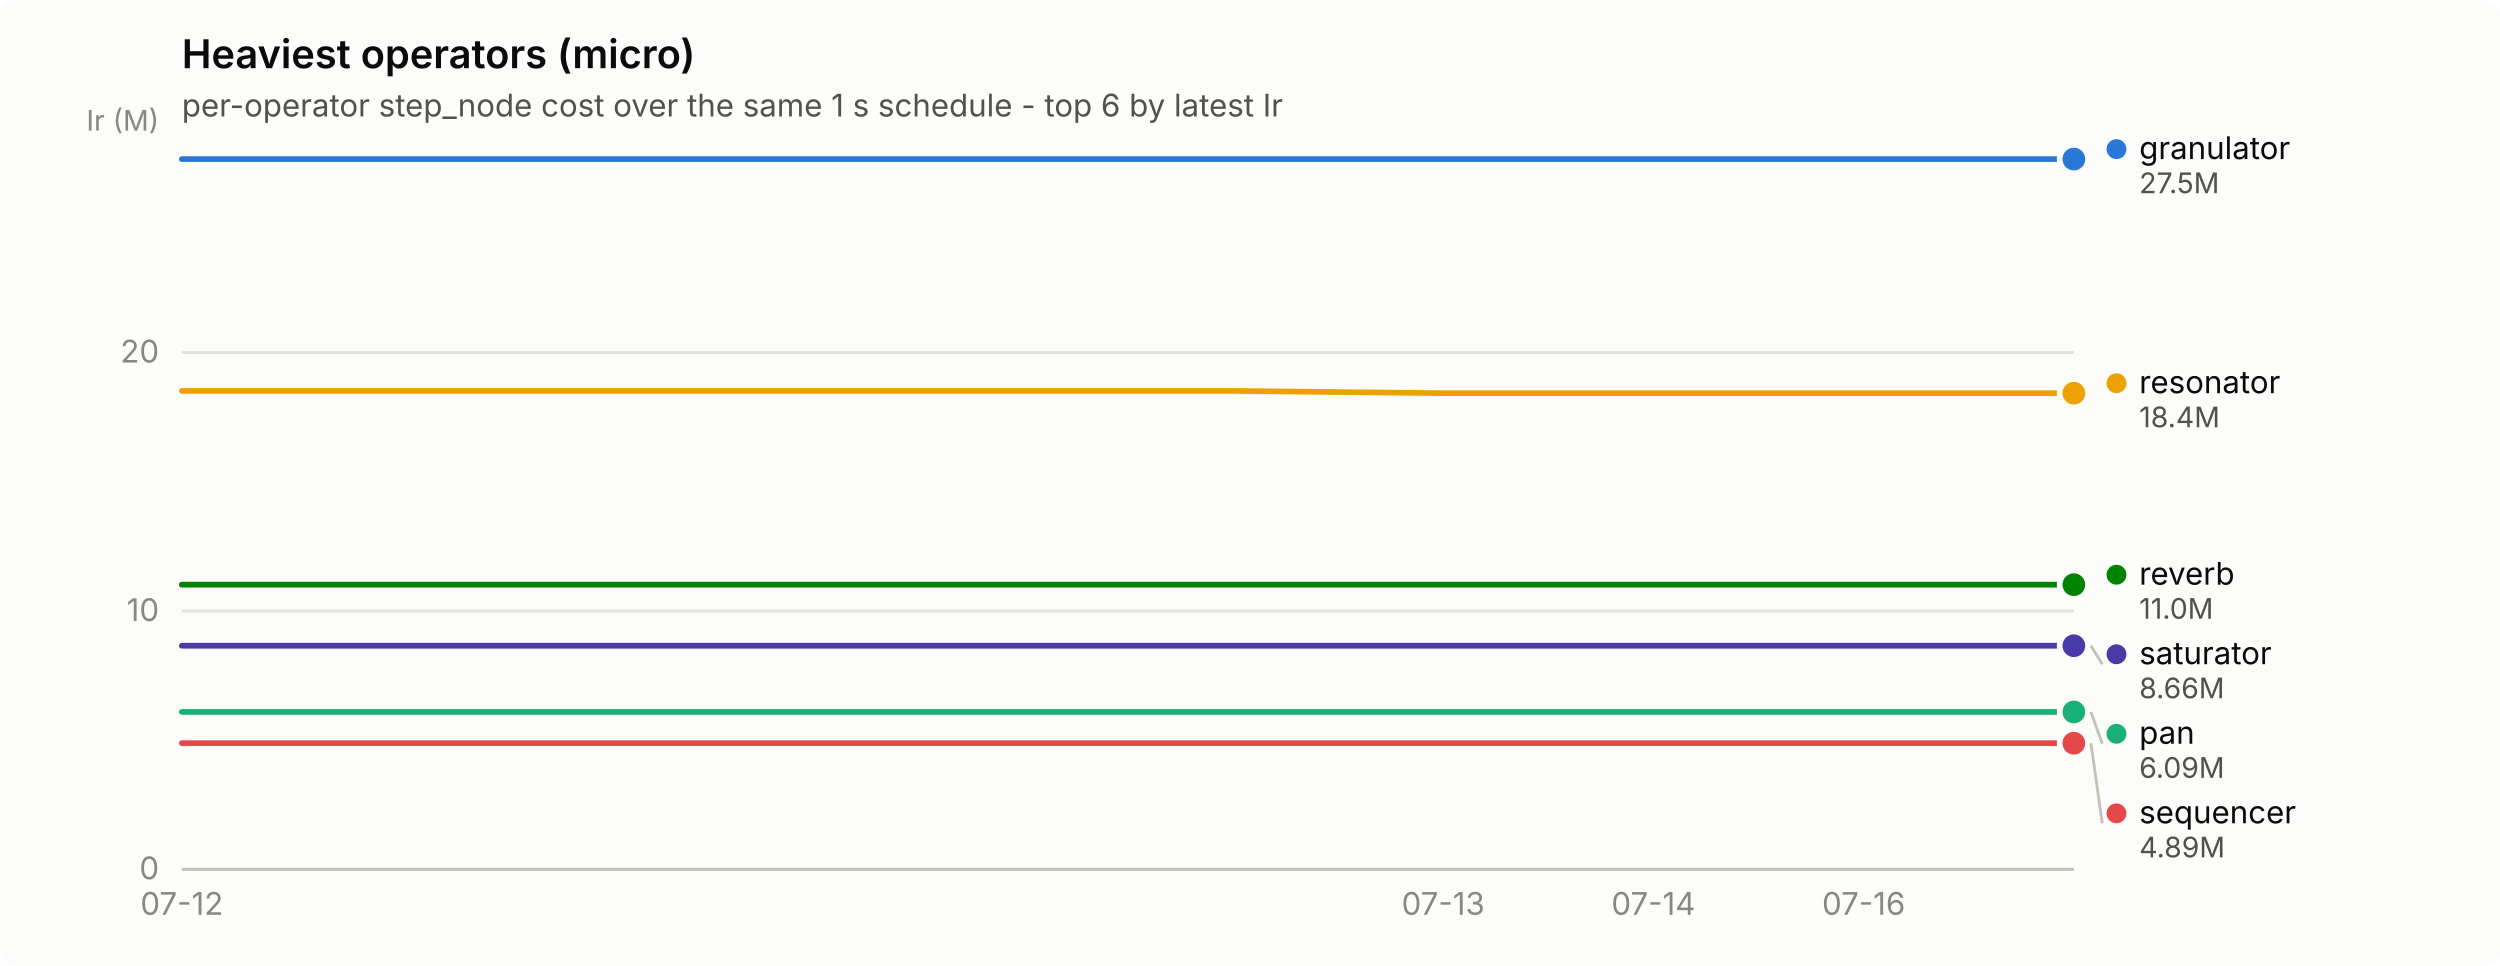
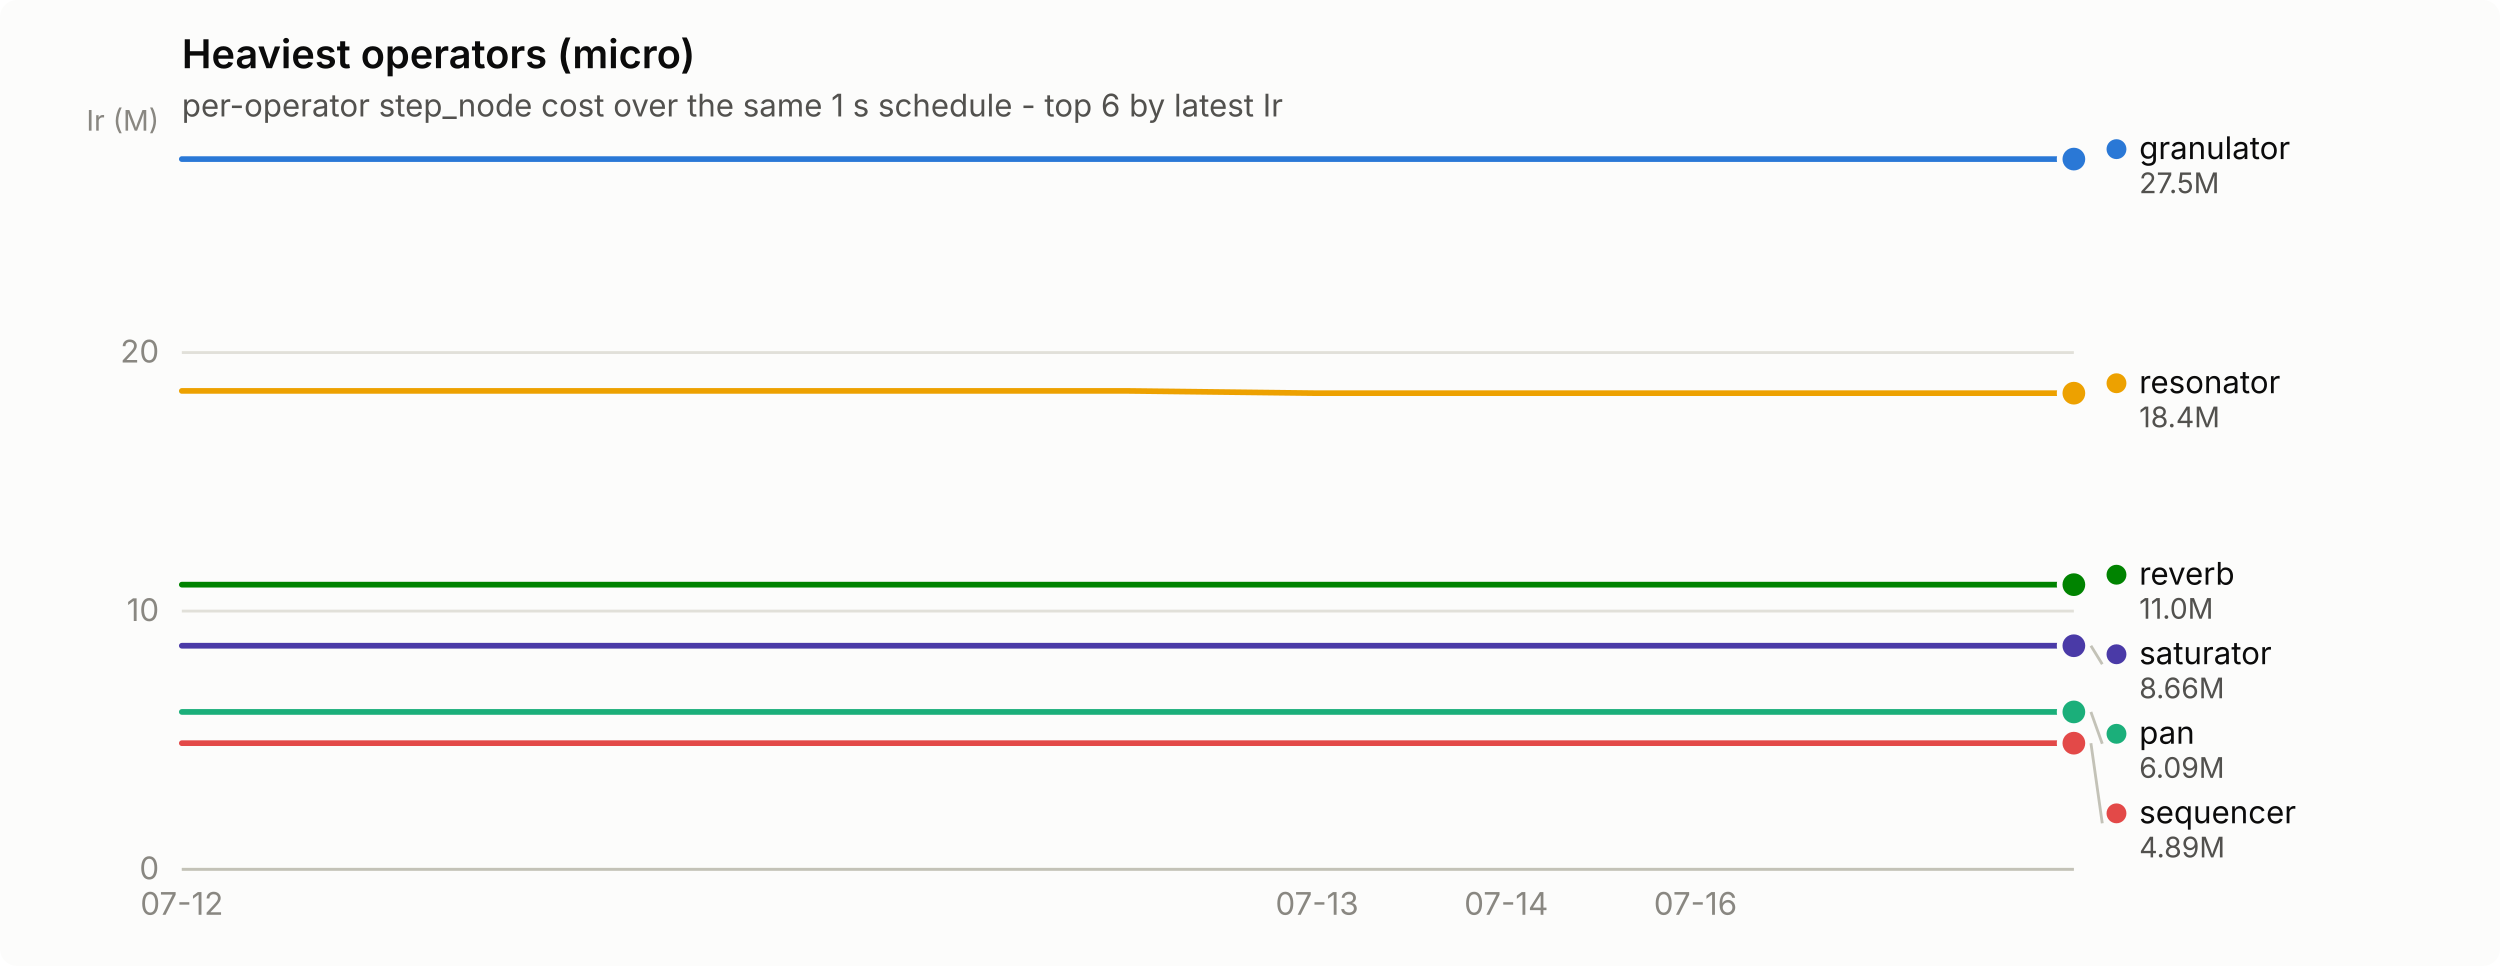
<svg xmlns="http://www.w3.org/2000/svg" width="880" height="340" viewBox="0 0 880 340" role="img" aria-label="Heaviest operators (micro)">
  <rect width="880" height="340" rx="6" fill="#fcfcfb" />
  <text x="64" y="24" font-family="system-ui, -apple-system, &quot;Segoe UI&quot;, sans-serif" font-size="14" font-weight="600" fill="#0b0b0b">Heaviest operators (micro)</text>
  <text x="64" y="41" font-family="system-ui, -apple-system, &quot;Segoe UI&quot;, sans-serif" font-size="11" fill="#52514e">per-operator step_node cost over the same 1 s schedule - top 6 by latest Ir</text>
  <line x1="64" y1="306.0" x2="730" y2="306.0" stroke="#e1e0d9" stroke-width="1" />
  <text x="56" y="309.5" text-anchor="end" font-family="system-ui, -apple-system, &quot;Segoe UI&quot;, sans-serif" font-size="11" style="font-variant-numeric: tabular-nums" fill="#898781">0</text>
  <line x1="64" y1="215.1" x2="730" y2="215.1" stroke="#e1e0d9" stroke-width="1" />
  <text x="56" y="218.6" text-anchor="end" font-family="system-ui, -apple-system, &quot;Segoe UI&quot;, sans-serif" font-size="11" style="font-variant-numeric: tabular-nums" fill="#898781">10</text>
  <line x1="64" y1="124.1" x2="730" y2="124.1" stroke="#e1e0d9" stroke-width="1" />
  <text x="56" y="127.6" text-anchor="end" font-family="system-ui, -apple-system, &quot;Segoe UI&quot;, sans-serif" font-size="11" style="font-variant-numeric: tabular-nums" fill="#898781">20</text>
  <text x="56" y="46" text-anchor="end" font-family="system-ui, -apple-system, &quot;Segoe UI&quot;, sans-serif" font-size="10" fill="#898781">Ir (M)</text>
  <line x1="64" y1="306" x2="730" y2="306" stroke="#c3c2b7" stroke-width="1" />
  <text x="64.0" y="322" text-anchor="middle" font-family="system-ui, -apple-system, &quot;Segoe UI&quot;, sans-serif" font-size="11" style="font-variant-numeric: tabular-nums" fill="#898781">07-12</text>
-   <text x="508.0" y="322" text-anchor="middle" font-family="system-ui, -apple-system, &quot;Segoe UI&quot;, sans-serif" font-size="11" style="font-variant-numeric: tabular-nums" fill="#898781">07-13</text>
-   <text x="582.0" y="322" text-anchor="middle" font-family="system-ui, -apple-system, &quot;Segoe UI&quot;, sans-serif" font-size="11" style="font-variant-numeric: tabular-nums" fill="#898781">07-14</text>
-   <text x="656.0" y="322" text-anchor="middle" font-family="system-ui, -apple-system, &quot;Segoe UI&quot;, sans-serif" font-size="11" style="font-variant-numeric: tabular-nums" fill="#898781">07-16</text>
-   <path d="M64.0,56.0 L138.0,56.0 L212.0,56.0 L286.0,56.0 L360.0,56.0 L434.0,56.0 L508.0,56.0 L582.0,56.0 L656.0,56.0 L730.0,56.0" fill="none" stroke="#2a78d6" stroke-width="2" stroke-linejoin="round" stroke-linecap="round" />
+   <text x="463.6" y="322" text-anchor="middle" font-family="system-ui, -apple-system, &quot;Segoe UI&quot;, sans-serif" font-size="11" style="font-variant-numeric: tabular-nums" fill="#898781">07-13</text>
+   <text x="530.2" y="322" text-anchor="middle" font-family="system-ui, -apple-system, &quot;Segoe UI&quot;, sans-serif" font-size="11" style="font-variant-numeric: tabular-nums" fill="#898781">07-14</text>
+   <text x="596.8" y="322" text-anchor="middle" font-family="system-ui, -apple-system, &quot;Segoe UI&quot;, sans-serif" font-size="11" style="font-variant-numeric: tabular-nums" fill="#898781">07-16</text>
+   <path d="M64.0,56.0 L130.6,56.0 L197.2,56.0 L263.8,56.0 L330.4,56.0 L397.0,56.0 L463.6,56.0 L530.2,56.0 L596.8,56.0 L663.4,56.0 L730.0,56.0" fill="none" stroke="#2a78d6" stroke-width="2" stroke-linejoin="round" stroke-linecap="round" />
  <circle cx="730.0" cy="56.0" r="6" fill="#fcfcfb" />
  <circle cx="730.0" cy="56.0" r="4" fill="#2a78d6" />
-   <path d="M64.0,250.6 L138.0,250.6 L212.0,250.6 L286.0,250.6 L360.0,250.6 L434.0,250.6 L508.0,250.6 L582.0,250.6 L656.0,250.6 L730.0,250.6" fill="none" stroke="#1baf7a" stroke-width="2" stroke-linejoin="round" stroke-linecap="round" />
+   <path d="M64.0,250.6 L130.6,250.6 L197.2,250.6 L263.8,250.6 L330.4,250.6 L397.0,250.6 L463.6,250.6 L530.2,250.6 L596.8,250.6 L663.4,250.6 L730.0,250.6" fill="none" stroke="#1baf7a" stroke-width="2" stroke-linejoin="round" stroke-linecap="round" />
  <circle cx="730.0" cy="250.6" r="6" fill="#fcfcfb" />
  <circle cx="730.0" cy="250.6" r="4" fill="#1baf7a" />
-   <path d="M64.0,137.6 L138.0,137.6 L212.0,137.6 L286.0,137.6 L360.0,137.6 L434.0,137.6 L508.0,138.4 L582.0,138.4 L656.0,138.4 L730.0,138.4" fill="none" stroke="#eda100" stroke-width="2" stroke-linejoin="round" stroke-linecap="round" />
+   <path d="M64.0,137.6 L130.6,137.6 L197.2,137.6 L263.8,137.6 L330.4,137.6 L397.0,137.6 L463.6,138.4 L530.2,138.4 L596.8,138.4 L663.4,138.4 L730.0,138.4" fill="none" stroke="#eda100" stroke-width="2" stroke-linejoin="round" stroke-linecap="round" />
  <circle cx="730.0" cy="138.4" r="6" fill="#fcfcfb" />
  <circle cx="730.0" cy="138.4" r="4" fill="#eda100" />
-   <path d="M64.0,205.8 L138.0,205.8 L212.0,205.8 L286.0,205.8 L360.0,205.8 L434.0,205.8 L508.0,205.8 L582.0,205.8 L656.0,205.8 L730.0,205.8" fill="none" stroke="#008300" stroke-width="2" stroke-linejoin="round" stroke-linecap="round" />
+   <path d="M64.0,205.8 L130.6,205.8 L197.2,205.8 L263.8,205.8 L330.4,205.8 L397.0,205.8 L463.6,205.8 L530.2,205.8 L596.8,205.8 L663.4,205.8 L730.0,205.8" fill="none" stroke="#008300" stroke-width="2" stroke-linejoin="round" stroke-linecap="round" />
  <circle cx="730.0" cy="205.8" r="6" fill="#fcfcfb" />
  <circle cx="730.0" cy="205.8" r="4" fill="#008300" />
-   <path d="M64.0,227.3 L138.0,227.3 L212.0,227.3 L286.0,227.3 L360.0,227.3 L434.0,227.3 L508.0,227.3 L582.0,227.3 L656.0,227.3 L730.0,227.3" fill="none" stroke="#4a3aa7" stroke-width="2" stroke-linejoin="round" stroke-linecap="round" />
+   <path d="M64.0,227.3 L130.6,227.3 L197.2,227.3 L263.8,227.3 L330.4,227.3 L397.0,227.3 L463.6,227.3 L530.2,227.3 L596.8,227.3 L663.4,227.3 L730.0,227.3" fill="none" stroke="#4a3aa7" stroke-width="2" stroke-linejoin="round" stroke-linecap="round" />
  <circle cx="730.0" cy="227.3" r="6" fill="#fcfcfb" />
  <circle cx="730.0" cy="227.3" r="4" fill="#4a3aa7" />
-   <path d="M64.0,261.6 L138.0,261.6 L212.0,261.6 L286.0,261.6 L360.0,261.6 L434.0,261.6 L508.0,261.6 L582.0,261.6 L656.0,261.6 L730.0,261.6" fill="none" stroke="#e34948" stroke-width="2" stroke-linejoin="round" stroke-linecap="round" />
+   <path d="M64.0,261.6 L130.6,261.6 L197.2,261.6 L263.8,261.6 L330.4,261.6 L397.0,261.6 L463.6,261.6 L530.2,261.6 L596.8,261.6 L663.4,261.6 L730.0,261.6" fill="none" stroke="#e34948" stroke-width="2" stroke-linejoin="round" stroke-linecap="round" />
  <circle cx="730.0" cy="261.6" r="6" fill="#fcfcfb" />
  <circle cx="730.0" cy="261.6" r="4" fill="#e34948" />
  <circle cx="745.0" cy="52.5" r="3.5" fill="#2a78d6" />
  <text x="753.0" y="56.0" font-family="system-ui, -apple-system, &quot;Segoe UI&quot;, sans-serif" font-size="11" fill="#0b0b0b">granulator</text>
  <text x="753.0" y="68.0" font-family="system-ui, -apple-system, &quot;Segoe UI&quot;, sans-serif" font-size="10" style="font-variant-numeric: tabular-nums" fill="#52514e">27.5M</text>
  <circle cx="745.0" cy="134.9" r="3.5" fill="#eda100" />
  <text x="753.0" y="138.4" font-family="system-ui, -apple-system, &quot;Segoe UI&quot;, sans-serif" font-size="11" fill="#0b0b0b">resonator</text>
  <text x="753.0" y="150.4" font-family="system-ui, -apple-system, &quot;Segoe UI&quot;, sans-serif" font-size="10" style="font-variant-numeric: tabular-nums" fill="#52514e">18.4M</text>
  <circle cx="745.0" cy="202.3" r="3.5" fill="#008300" />
  <text x="753.0" y="205.8" font-family="system-ui, -apple-system, &quot;Segoe UI&quot;, sans-serif" font-size="11" fill="#0b0b0b">reverb</text>
  <text x="753.0" y="217.8" font-family="system-ui, -apple-system, &quot;Segoe UI&quot;, sans-serif" font-size="10" style="font-variant-numeric: tabular-nums" fill="#52514e">11.0M</text>
  <line x1="736.0" y1="227.3" x2="740.0" y2="233.8" stroke="#c3c2b7" stroke-width="1" />
  <circle cx="745.0" cy="230.3" r="3.5" fill="#4a3aa7" />
  <text x="753.0" y="233.8" font-family="system-ui, -apple-system, &quot;Segoe UI&quot;, sans-serif" font-size="11" fill="#0b0b0b">saturator</text>
  <text x="753.0" y="245.8" font-family="system-ui, -apple-system, &quot;Segoe UI&quot;, sans-serif" font-size="10" style="font-variant-numeric: tabular-nums" fill="#52514e">8.66M</text>
  <line x1="736.0" y1="250.6" x2="740.0" y2="261.8" stroke="#c3c2b7" stroke-width="1" />
  <circle cx="745.0" cy="258.3" r="3.5" fill="#1baf7a" />
  <text x="753.0" y="261.8" font-family="system-ui, -apple-system, &quot;Segoe UI&quot;, sans-serif" font-size="11" fill="#0b0b0b">pan</text>
  <text x="753.0" y="273.8" font-family="system-ui, -apple-system, &quot;Segoe UI&quot;, sans-serif" font-size="10" style="font-variant-numeric: tabular-nums" fill="#52514e">6.09M</text>
  <line x1="736.0" y1="261.6" x2="740.0" y2="289.8" stroke="#c3c2b7" stroke-width="1" />
  <circle cx="745.0" cy="286.3" r="3.5" fill="#e34948" />
  <text x="753.0" y="289.8" font-family="system-ui, -apple-system, &quot;Segoe UI&quot;, sans-serif" font-size="11" fill="#0b0b0b">sequencer</text>
  <text x="753.0" y="301.8" font-family="system-ui, -apple-system, &quot;Segoe UI&quot;, sans-serif" font-size="10" style="font-variant-numeric: tabular-nums" fill="#52514e">4.89M</text>
</svg>
